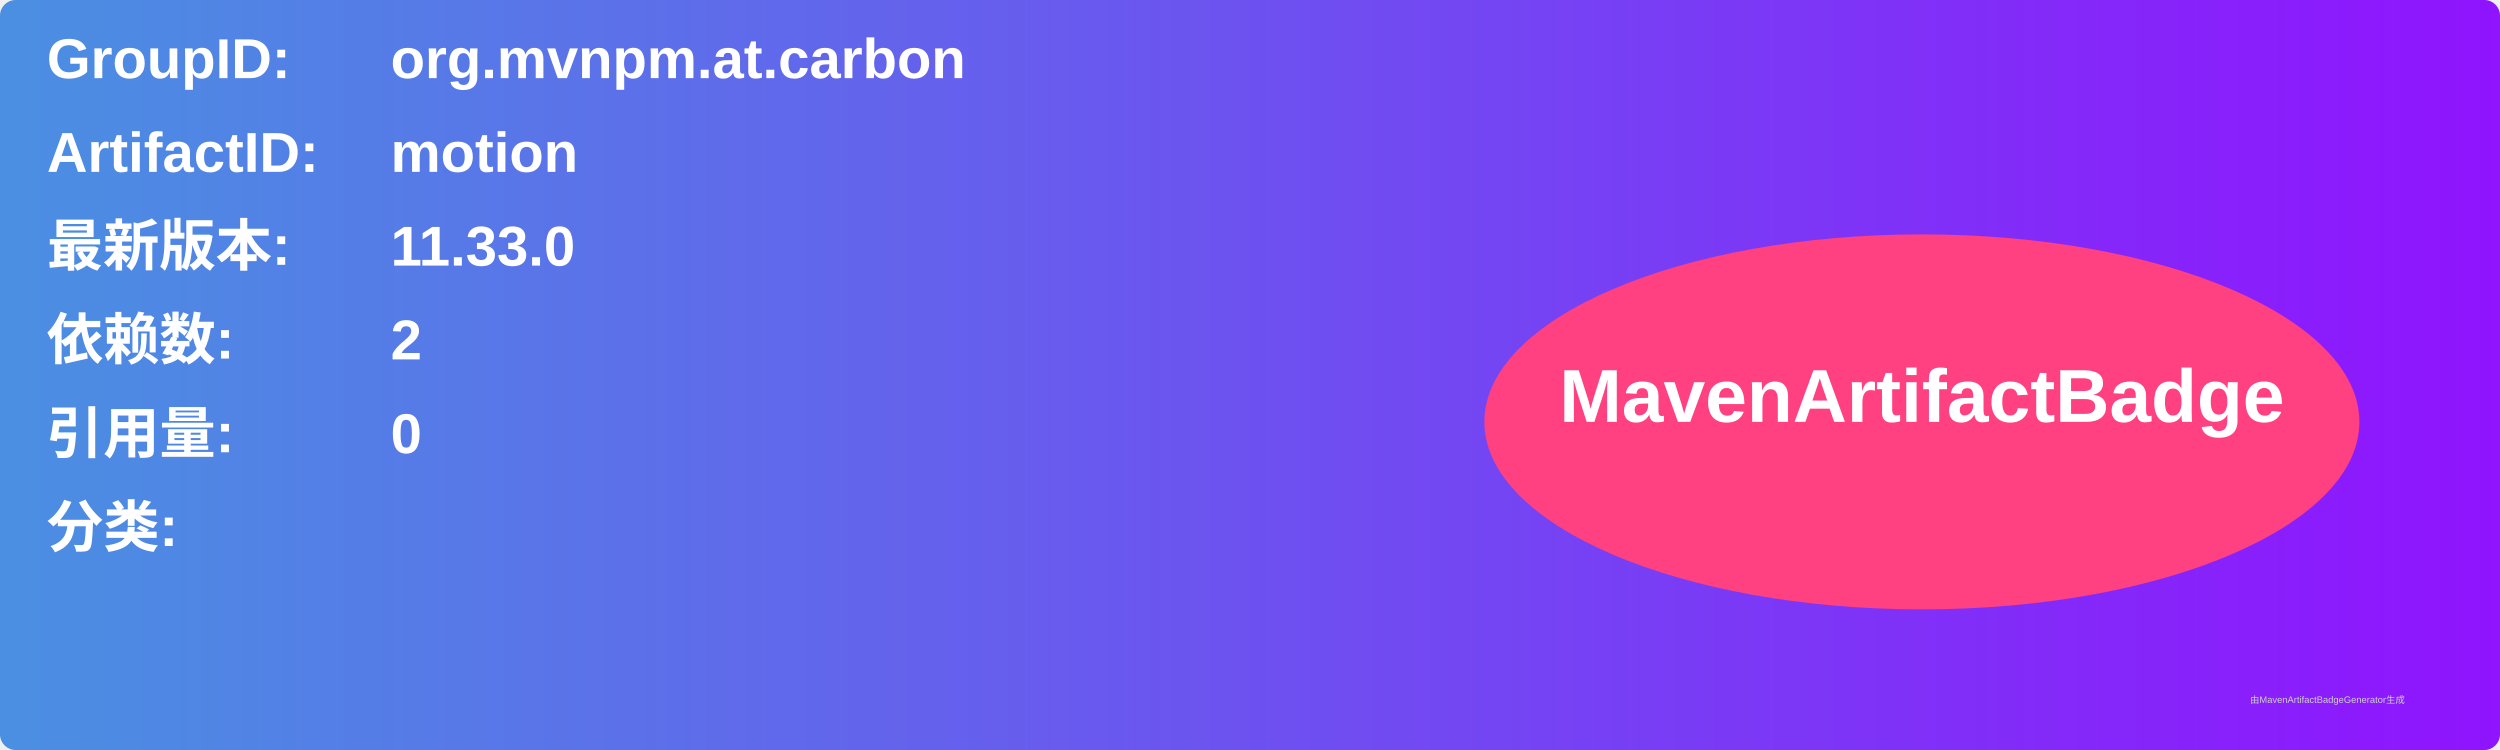
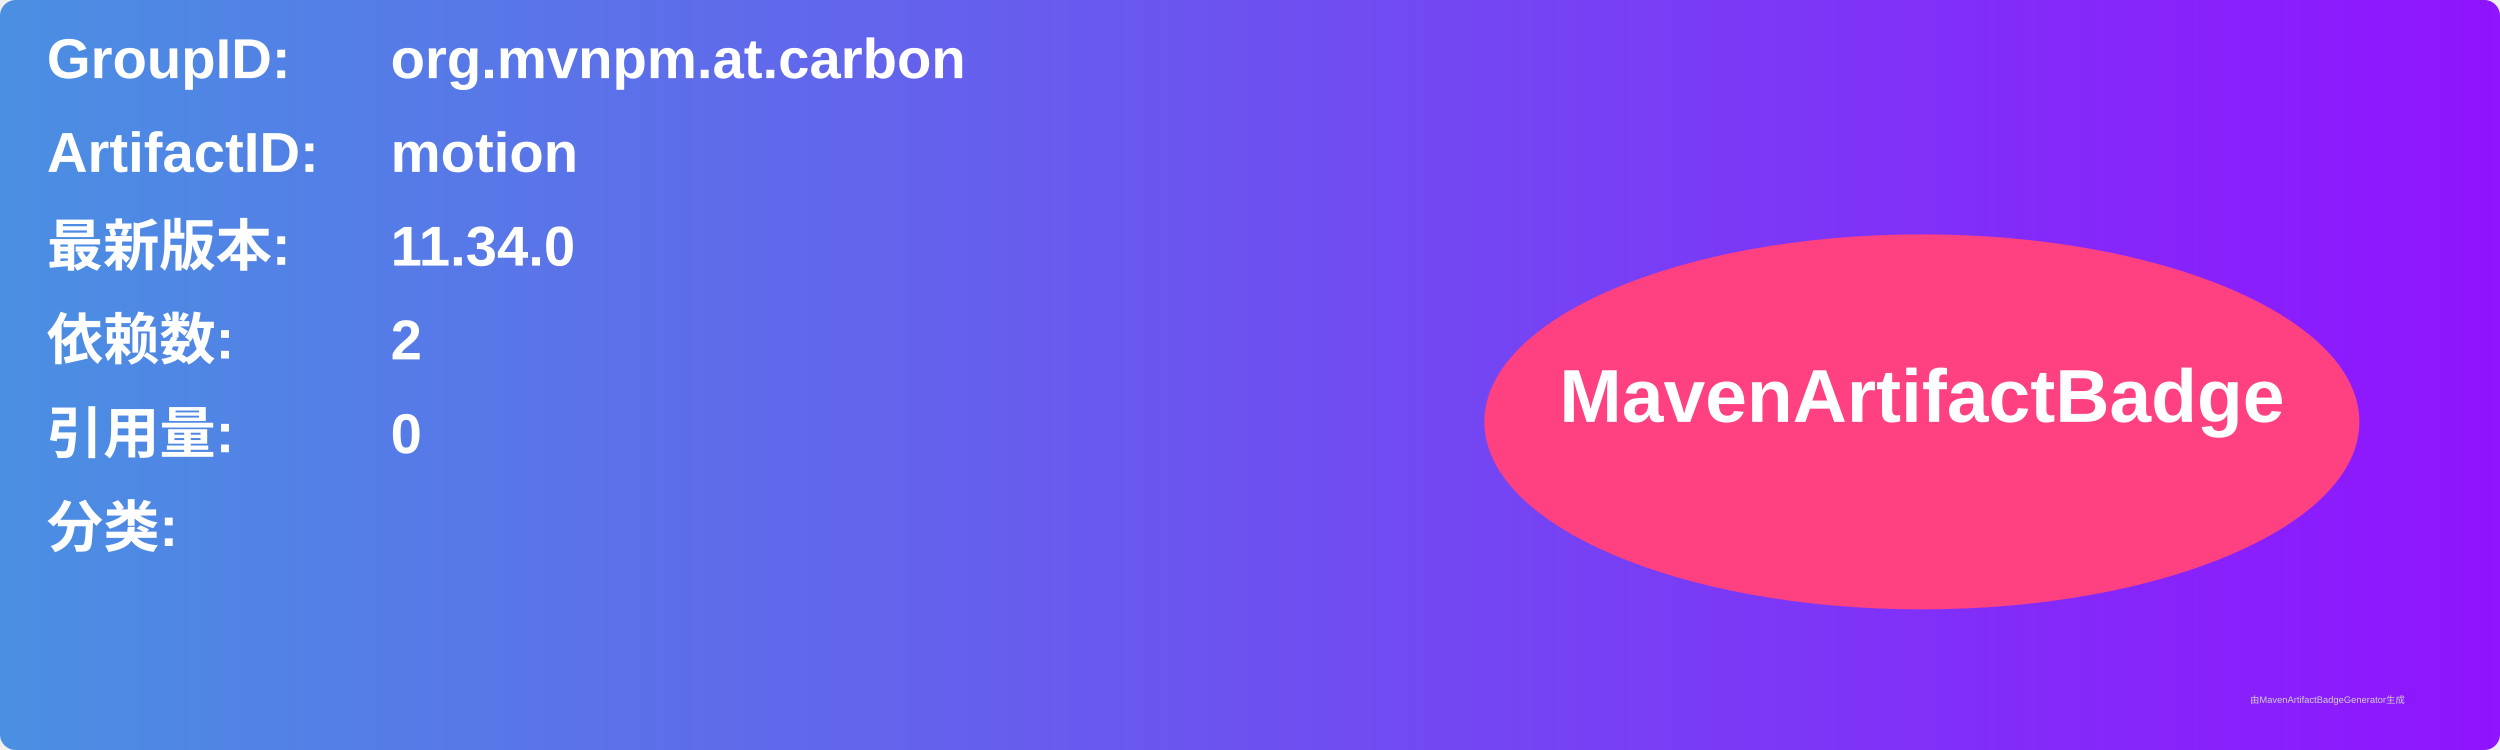
<svg xmlns="http://www.w3.org/2000/svg" width="800" height="240" viewBox="0 0 800 240">
  <linearGradient id="grad" x1="0%" y1="0%" x2="100%" y2="0%">
    <stop offset="0%" stop-color="#4a90e2" />
    <stop offset="100%" stop-color="#9013fe" />
  </linearGradient>
  <rect width="100%" height="100%" rx="5" ry="5" fill="url(#grad)" />
  <g transform="translate(15, 15)">
    <text x="0" y="10" font-family="Arial" font-size="18" fill="white" font-weight="bold" width="260">GroupID:</text>
    <text x="110" y="10" font-family="Arial" font-size="18" fill="white" font-weight="bold" width="460">org.mvnpm.at.carbon</text>
    <text x="0" y="40" font-family="Arial" font-size="18" fill="white" font-weight="bold" width="260">ArtifactID:</text>
    <text x="110" y="40" font-family="Arial" font-size="18" fill="white" font-weight="bold" width="460">motion</text>
    <text x="0" y="70" font-family="Arial" font-size="18" fill="white" font-weight="bold">最新版本:</text>
    <text x="110" y="70" font-family="Arial" font-size="18" fill="white" font-weight="bold">
-       <tspan font-weight="bold">11.33.0</tspan>
+       <tspan font-weight="bold">11.34.0</tspan>
    </text>
    <text x="0" y="100" font-family="Arial" font-size="18" fill="white" font-weight="bold">依赖数: </text>
    <text x="110" y="100" font-family="Arial" font-size="18" fill="white">
      <tspan font-weight="bold">2</tspan>
    </text>
    <text x="0" y="130" font-family="Arial" font-size="18" fill="white" font-weight="bold">引用量: </text>
    <text x="110" y="130" font-family="Arial" font-size="18" fill="white">
      <tspan font-weight="bold">0</tspan>
    </text>
    <text x="0" y="160" font-family="Arial" font-size="18" fill="white" font-weight="bold">分类:</text>
    <text x="10" y="190" font-family="Arial" font-size="10" fill="white">
      <tspan font-weight="bold" />
    </text>
    <ellipse cx="600" cy="120" rx="140" ry="60" fill="#ff4081" />
    <text x="600" y="120" text-anchor="middle" font-family="Arial" font-size="24" fill="white" font-weight="bold">MavenArtifactBadge</text>
  </g>
  <text x="720" y="225" font-family="Arial" font-size="3" fill="#d0d0d0">由MavenArtifactBadgeGenerator生成</text>
</svg>
